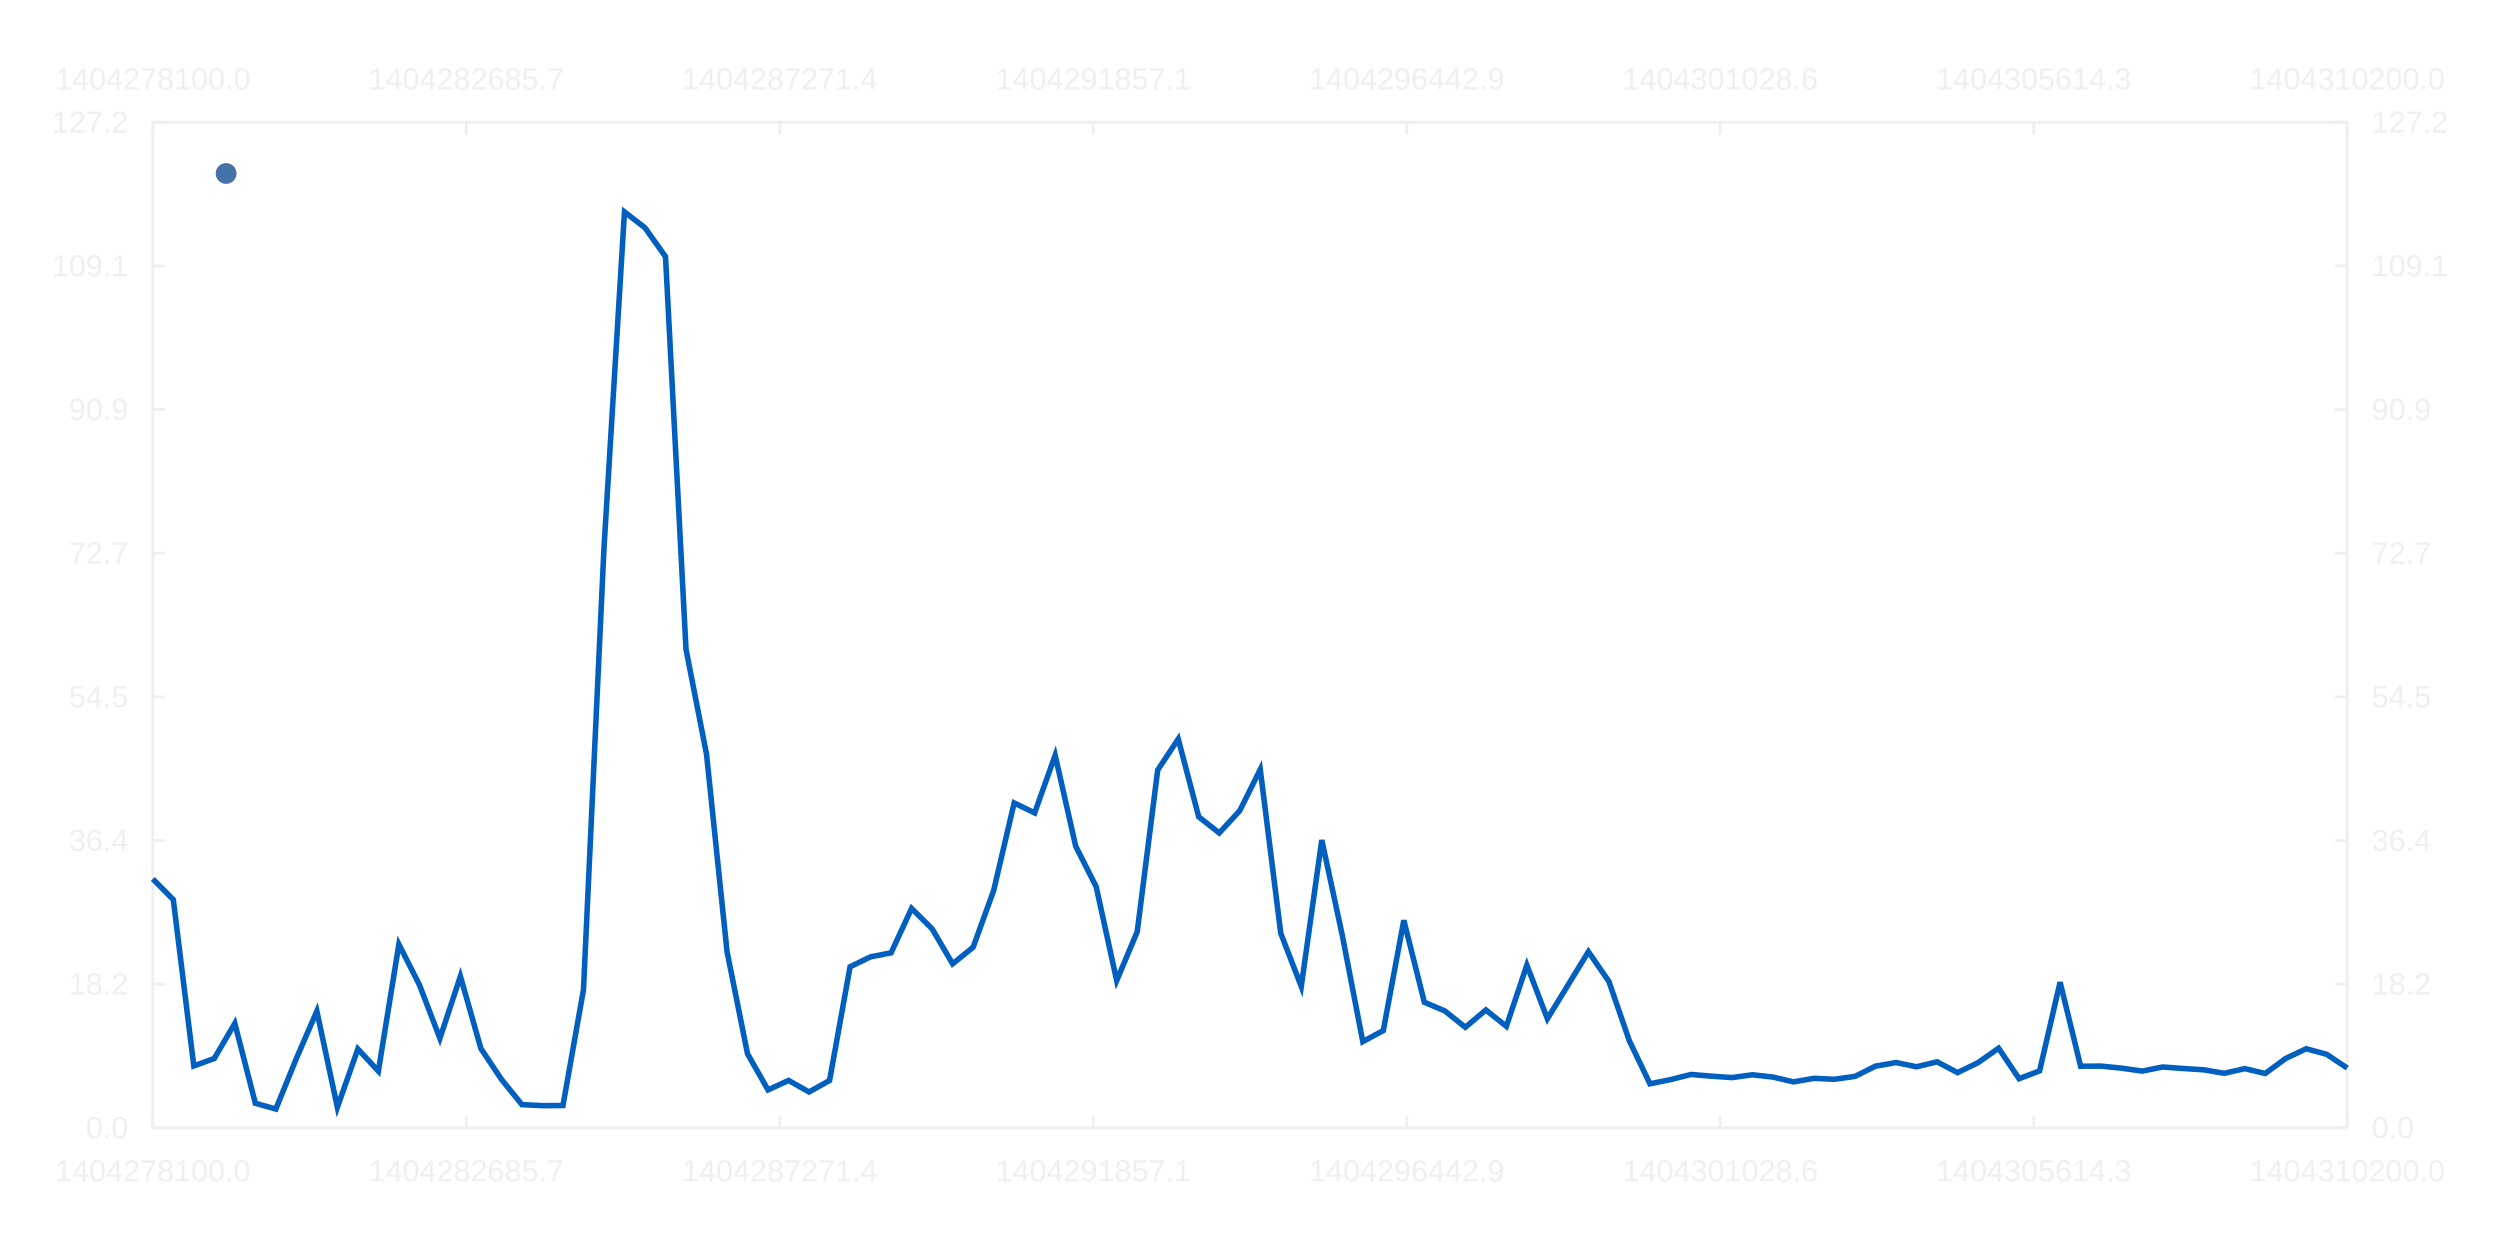
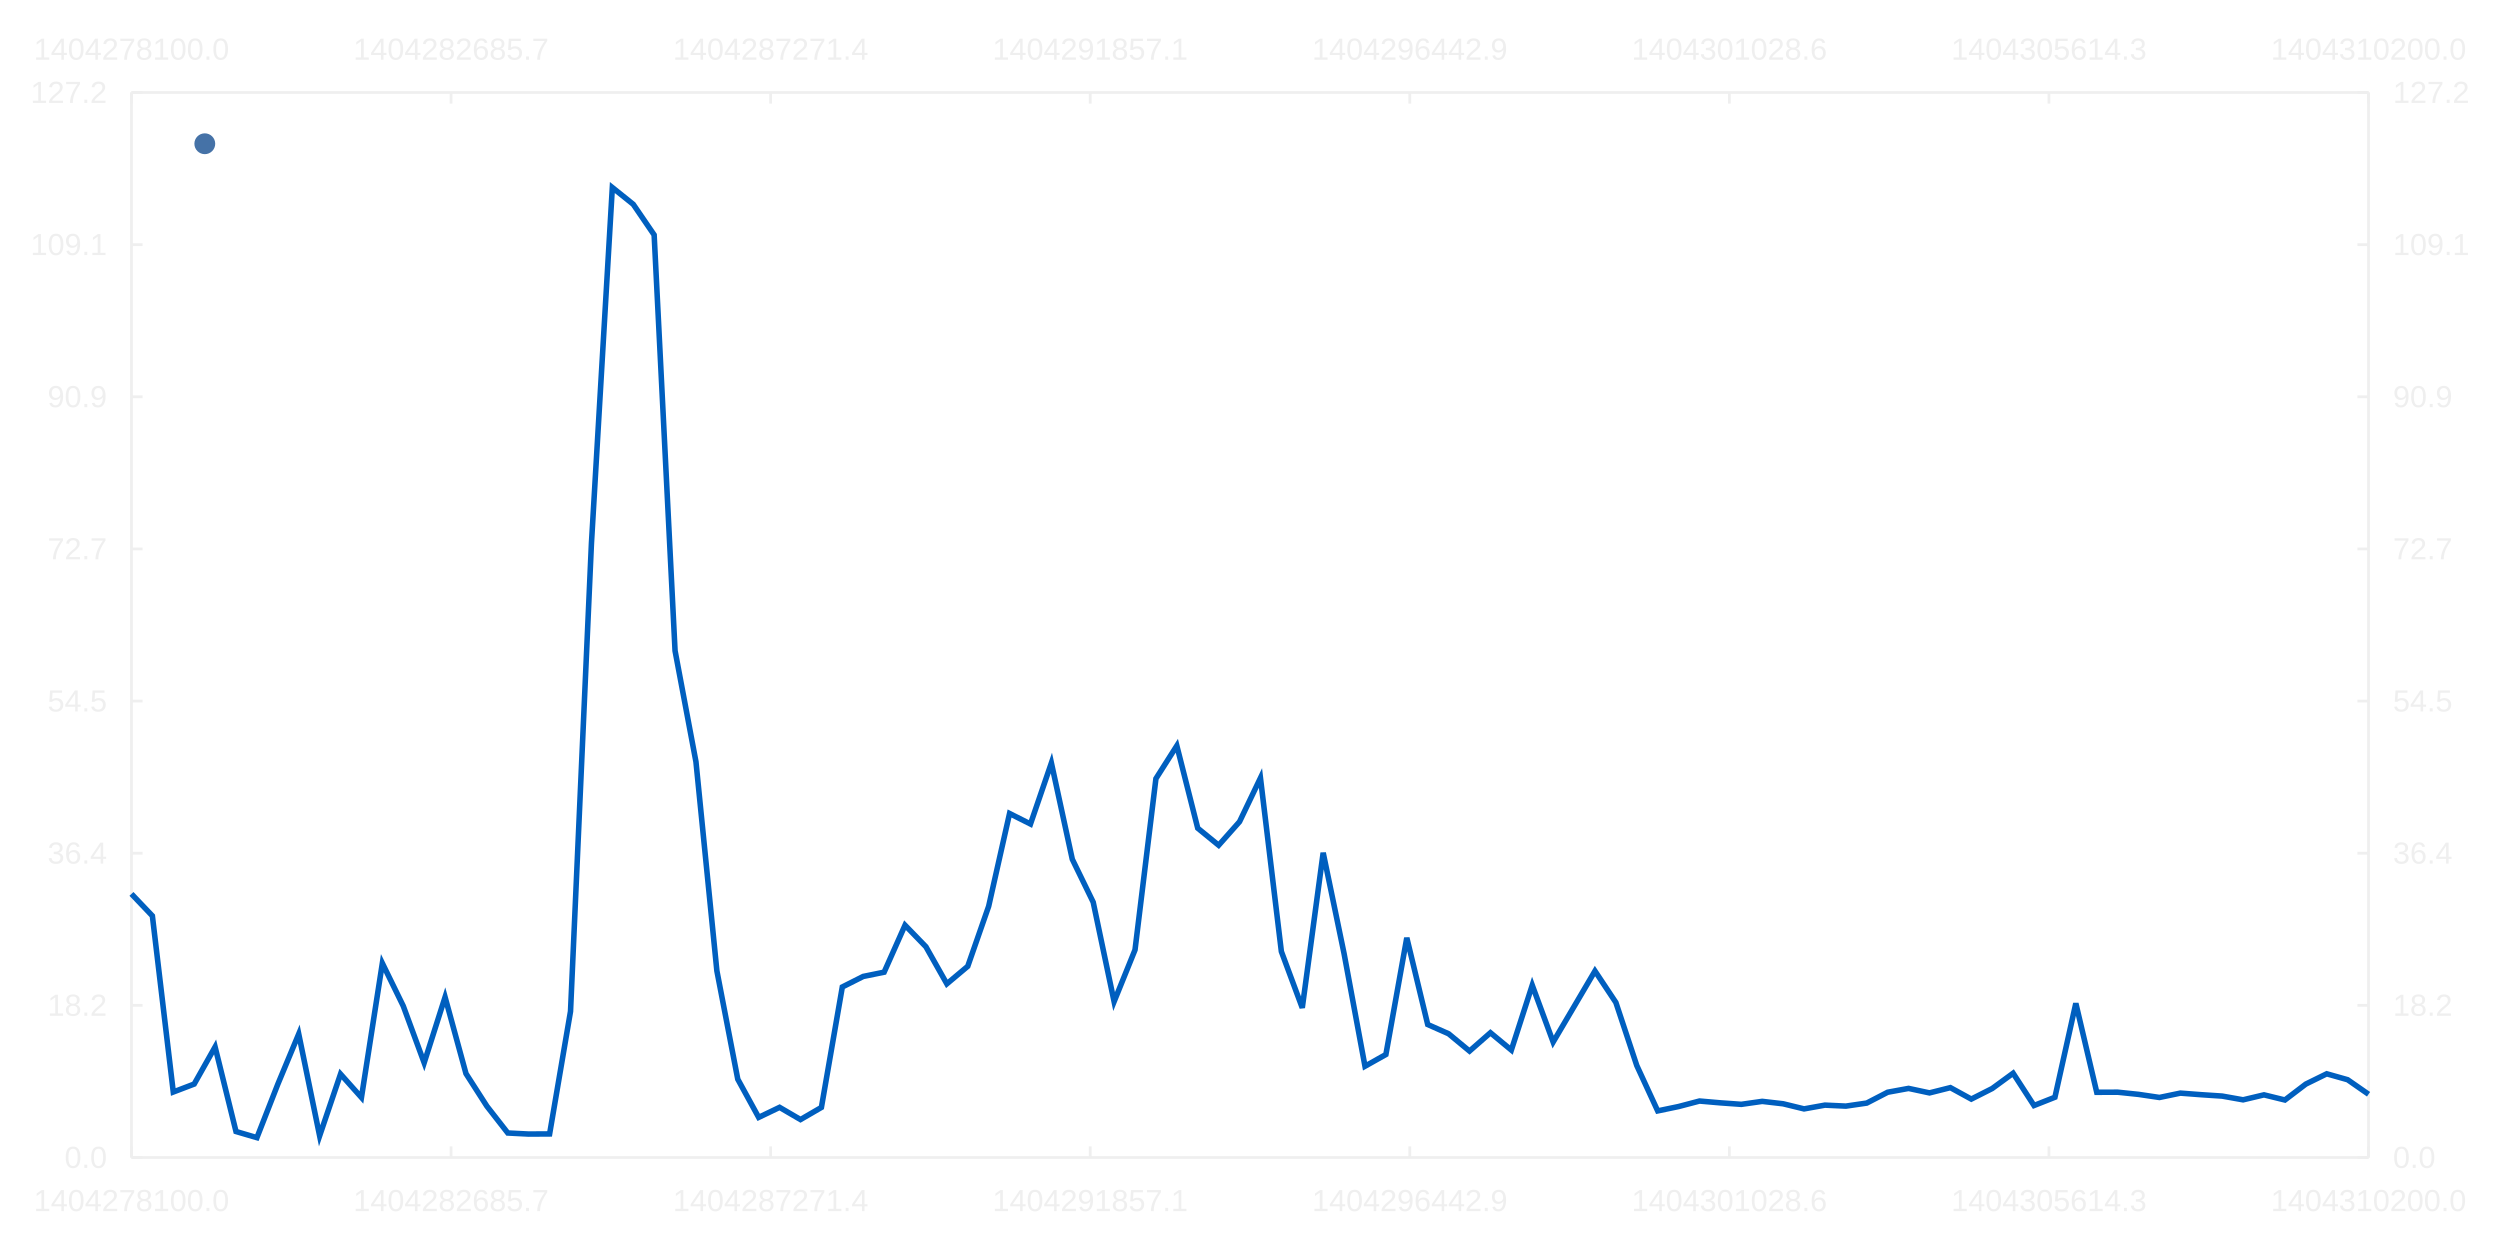
- <svg xmlns="http://www.w3.org/2000/svg" viewBox="0 0 1200.0 600.0" viewport-fill="#0000">
-   <path stroke-width="1.333" stroke="#efefef" fill="none" d="M73.333 58.667 L1126.667 58.667 " />
-   <path stroke-width="1.333" stroke="#efefef" fill="none" d="M73.333 58.667 L73.333 64.533 " />
-   <path stroke-width="1.333" stroke="#efefef" fill="none" d="M223.81 58.667 L223.81 64.533 " />
-   <path stroke-width="1.333" stroke="#efefef" fill="none" d="M374.286 58.667 L374.286 64.533 " />
-   <path stroke-width="1.333" stroke="#efefef" fill="none" d="M524.762 58.667 L524.762 64.533 " />
-   <path stroke-width="1.333" stroke="#efefef" fill="none" d="M675.238 58.667 L675.238 64.533 " />
-   <path stroke-width="1.333" stroke="#efefef" fill="none" d="M825.714 58.667 L825.714 64.533 " />
-   <path stroke-width="1.333" stroke="#efefef" fill="none" d="M976.191 58.667 L976.191 64.533 " />
-   <path stroke-width="1.333" stroke="#efefef" fill="none" d="M1126.667 58.667 L1126.667 64.533 " />
-   <text x="26.435" y="42.933" fill="#efefef" font-size="14.667" font-family="Arial,Helvetica,'Helvetica Neue',sans-serif">1404278100.0</text>
-   <text x="176.911" y="42.933" fill="#efefef" font-size="14.667" font-family="Arial,Helvetica,'Helvetica Neue',sans-serif">1404282685.7</text>
-   <text x="327.387" y="42.933" fill="#efefef" font-size="14.667" font-family="Arial,Helvetica,'Helvetica Neue',sans-serif">1404287271.4</text>
-   <text x="477.864" y="42.933" fill="#efefef" font-size="14.667" font-family="Arial,Helvetica,'Helvetica Neue',sans-serif">1404291857.1</text>
-   <text x="628.34" y="42.933" fill="#efefef" font-size="14.667" font-family="Arial,Helvetica,'Helvetica Neue',sans-serif">1404296442.9</text>
-   <text x="778.816" y="42.933" fill="#efefef" font-size="14.667" font-family="Arial,Helvetica,'Helvetica Neue',sans-serif">1404301028.6</text>
-   <text x="929.292" y="42.933" fill="#efefef" font-size="14.667" font-family="Arial,Helvetica,'Helvetica Neue',sans-serif">1404305614.3</text>
-   <text x="1079.768" y="42.933" fill="#efefef" font-size="14.667" font-family="Arial,Helvetica,'Helvetica Neue',sans-serif">1404310200.0</text>
-   <path stroke-width="1.333" stroke="#efefef" fill="none" d="M1126.667 58.667 L1126.667 541.333 " />
-   <path stroke-width="1.333" stroke="#efefef" fill="none" d="M1126.667 541.333 L1120.8 541.333 " />
-   <path stroke-width="1.333" stroke="#efefef" fill="none" d="M1126.667 472.381 L1120.8 472.381 " />
-   <path stroke-width="1.333" stroke="#efefef" fill="none" d="M1126.667 403.429 L1120.8 403.429 " />
-   <path stroke-width="1.333" stroke="#efefef" fill="none" d="M1126.667 334.476 L1120.8 334.476 " />
-   <path stroke-width="1.333" stroke="#efefef" fill="none" d="M1126.667 265.524 L1120.8 265.524 " />
-   <path stroke-width="1.333" stroke="#efefef" fill="none" d="M1126.667 196.571 L1120.8 196.571 " />
-   <path stroke-width="1.333" stroke="#efefef" fill="none" d="M1126.667 127.619 L1120.8 127.619 " />
-   <path stroke-width="1.333" stroke="#efefef" fill="none" d="M1126.667 58.667 L1120.8 58.667 " />
-   <text x="1138.4" y="546.333" fill="#efefef" font-size="14.667" font-family="Arial,Helvetica,'Helvetica Neue',sans-serif">0.0</text>
-   <text x="1138.4" y="477.381" fill="#efefef" font-size="14.667" font-family="Arial,Helvetica,'Helvetica Neue',sans-serif">18.2</text>
-   <text x="1138.4" y="408.429" fill="#efefef" font-size="14.667" font-family="Arial,Helvetica,'Helvetica Neue',sans-serif">36.4</text>
-   <text x="1138.4" y="339.476" fill="#efefef" font-size="14.667" font-family="Arial,Helvetica,'Helvetica Neue',sans-serif">54.5</text>
-   <text x="1138.4" y="270.524" fill="#efefef" font-size="14.667" font-family="Arial,Helvetica,'Helvetica Neue',sans-serif">72.7</text>
-   <text x="1138.4" y="201.571" fill="#efefef" font-size="14.667" font-family="Arial,Helvetica,'Helvetica Neue',sans-serif">90.9</text>
-   <text x="1138.4" y="132.619" fill="#efefef" font-size="14.667" font-family="Arial,Helvetica,'Helvetica Neue',sans-serif">109.1</text>
-   <text x="1138.4" y="63.667" fill="#efefef" font-size="14.667" font-family="Arial,Helvetica,'Helvetica Neue',sans-serif">127.2</text>
-   <path stroke-width="1.333" stroke="#efefef" fill="none" d="M73.333 541.333 L1126.667 541.333 " />
-   <path stroke-width="1.333" stroke="#efefef" fill="none" d="M73.333 541.333 L73.333 535.467 " />
-   <path stroke-width="1.333" stroke="#efefef" fill="none" d="M223.81 541.333 L223.81 535.467 " />
-   <path stroke-width="1.333" stroke="#efefef" fill="none" d="M374.286 541.333 L374.286 535.467 " />
-   <path stroke-width="1.333" stroke="#efefef" fill="none" d="M524.762 541.333 L524.762 535.467 " />
-   <path stroke-width="1.333" stroke="#efefef" fill="none" d="M675.238 541.333 L675.238 535.467 " />
-   <path stroke-width="1.333" stroke="#efefef" fill="none" d="M825.714 541.333 L825.714 535.467 " />
-   <path stroke-width="1.333" stroke="#efefef" fill="none" d="M976.191 541.333 L976.191 535.467 " />
-   <path stroke-width="1.333" stroke="#efefef" fill="none" d="M1126.667 541.333 L1126.667 535.467 " />
-   <text x="26.435" y="567.067" fill="#efefef" font-size="14.667" font-family="Arial,Helvetica,'Helvetica Neue',sans-serif">1404278100.0</text>
-   <text x="176.911" y="567.067" fill="#efefef" font-size="14.667" font-family="Arial,Helvetica,'Helvetica Neue',sans-serif">1404282685.7</text>
-   <text x="327.387" y="567.067" fill="#efefef" font-size="14.667" font-family="Arial,Helvetica,'Helvetica Neue',sans-serif">1404287271.4</text>
-   <text x="477.864" y="567.067" fill="#efefef" font-size="14.667" font-family="Arial,Helvetica,'Helvetica Neue',sans-serif">1404291857.1</text>
-   <text x="628.34" y="567.067" fill="#efefef" font-size="14.667" font-family="Arial,Helvetica,'Helvetica Neue',sans-serif">1404296442.9</text>
-   <text x="778.816" y="567.067" fill="#efefef" font-size="14.667" font-family="Arial,Helvetica,'Helvetica Neue',sans-serif">1404301028.6</text>
-   <text x="929.292" y="567.067" fill="#efefef" font-size="14.667" font-family="Arial,Helvetica,'Helvetica Neue',sans-serif">1404305614.3</text>
-   <text x="1079.768" y="567.067" fill="#efefef" font-size="14.667" font-family="Arial,Helvetica,'Helvetica Neue',sans-serif">1404310200.0</text>
-   <path stroke-width="1.333" stroke="#efefef" fill="none" d="M73.333 58.667 L73.333 541.333 " />
-   <path stroke-width="1.333" stroke="#efefef" fill="none" d="M73.333 541.333 L79.2 541.333 " />
-   <path stroke-width="1.333" stroke="#efefef" fill="none" d="M73.333 472.381 L79.2 472.381 " />
-   <path stroke-width="1.333" stroke="#efefef" fill="none" d="M73.333 403.429 L79.2 403.429 " />
-   <path stroke-width="1.333" stroke="#efefef" fill="none" d="M73.333 334.476 L79.2 334.476 " />
-   <path stroke-width="1.333" stroke="#efefef" fill="none" d="M73.333 265.524 L79.2 265.524 " />
-   <path stroke-width="1.333" stroke="#efefef" fill="none" d="M73.333 196.571 L79.2 196.571 " />
-   <path stroke-width="1.333" stroke="#efefef" fill="none" d="M73.333 127.619 L79.2 127.619 " />
-   <path stroke-width="1.333" stroke="#efefef" fill="none" d="M73.333 58.667 L79.2 58.667 " />
-   <text x="41.209" y="546.333" fill="#efefef" font-size="14.667" font-family="Arial,Helvetica,'Helvetica Neue',sans-serif">0.0</text>
-   <text x="33.053" y="477.381" fill="#efefef" font-size="14.667" font-family="Arial,Helvetica,'Helvetica Neue',sans-serif">18.2</text>
-   <text x="33.053" y="408.429" fill="#efefef" font-size="14.667" font-family="Arial,Helvetica,'Helvetica Neue',sans-serif">36.4</text>
-   <text x="33.053" y="339.476" fill="#efefef" font-size="14.667" font-family="Arial,Helvetica,'Helvetica Neue',sans-serif">54.5</text>
-   <text x="33.053" y="270.524" fill="#efefef" font-size="14.667" font-family="Arial,Helvetica,'Helvetica Neue',sans-serif">72.7</text>
-   <text x="33.053" y="201.571" fill="#efefef" font-size="14.667" font-family="Arial,Helvetica,'Helvetica Neue',sans-serif">90.9</text>
-   <text x="24.897" y="132.619" fill="#efefef" font-size="14.667" font-family="Arial,Helvetica,'Helvetica Neue',sans-serif">109.1</text>
-   <text x="24.897" y="63.667" fill="#efefef" font-size="14.667" font-family="Arial,Helvetica,'Helvetica Neue',sans-serif">127.2</text>
-   <path stroke-width="2.667" stroke="#005fbf" fill="none" d="M73.333 421.871 L83.178 431.822 L93.022 511.655 L102.866 508.042 L112.71 491.221 L122.555 529.551 L132.399 532.341 L142.243 508.117 L152.087 485.355 L161.931 531.501 L171.776 503.521 L181.62 514.131 L191.464 453.291 L201.308 472.682 L211.153 498.405 L220.997 468.651 L230.841 503.312 L240.685 518.078 L250.53 530.227 L260.374 530.71 L270.218 530.649 L280.062 475.105 L289.907 263.167 L299.751 101.728 L309.595 109.334 L319.439 123.195 L329.283 311.667 L339.128 361.993 L348.972 456.721 L358.816 505.846 L368.66 523.152 L378.505 518.606 L388.349 524.137 L398.193 518.639 L408.037 464.054 L417.882 459.278 L427.726 457.342 L437.57 436.053 L447.414 445.839 L457.259 462.631 L467.103 454.673 L476.947 427.487 L486.791 385.427 L496.636 390.191 L506.48 362.534 L516.324 406.157 L526.168 425.618 L536.012 470.672 L545.857 447.243 L555.701 369.626 L565.545 354.722 L575.389 392.082 L585.234 399.823 L595.078 389.14 L604.922 369.324 L614.766 447.967 L624.611 473.501 L634.455 403.223 L644.299 448.95 L654.143 499.977 L663.988 494.648 L673.832 441.766 L683.676 481.062 L693.52 485.255 L703.364 493.097 L713.209 484.791 L723.053 492.642 L732.897 463.26 L742.741 488.997 L752.586 472.929 L762.43 456.824 L772.274 471.086 L782.118 499.659 L791.963 520.214 L801.807 518.237 L811.651 515.742 L821.495 516.563 L831.34 517.239 L841.184 515.893 L851.028 516.99 L860.872 519.305 L870.717 517.6 L880.561 518.046 L890.405 516.663 L900.249 511.756 L910.093 510.021 L919.938 512.054 L929.782 509.67 L939.626 514.861 L949.47 510.066 L959.315 503.139 L969.159 517.772 L979.003 514.023 L988.847 471.47 L998.692 511.774 L1008.536 511.736 L1018.38 512.725 L1028.224 514.125 L1038.069 512.154 L1047.913 512.877 L1057.757 513.503 L1067.601 515.192 L1077.445 512.942 L1087.29 515.273 L1097.134 508.06 L1106.978 503.399 L1116.822 506.08 L1126.667 512.668 " />
-   <path fill="#4572a7" d="M113.533 83.267 M103.533 83.267 a5.0 5.0 0 1 0 10.0 0 a5.0 5.0 0 1 0 -10.0 0 " />
-   <text x="120.533" y="83.267" fill="#efefef" font-size="14.667" font-family="Arial,Helvetica,'Helvetica Neue',sans-serif" />
+ <svg xmlns="http://www.w3.org/2000/svg" width="1200" height="600" viewBox="0 0 1200.0 600.0" viewport-fill="#0000">
+   <path stroke-width="1.333" stroke="#efefef" fill="none" d="M63.103 44.4 L1136.897 44.4 " />
+   <path stroke-width="1.333" stroke="#efefef" fill="none" d="M63.103 44.4 L63.103 49.733 " />
+   <path stroke-width="1.333" stroke="#efefef" fill="none" d="M216.502 44.4 L216.502 49.733 " />
+   <path stroke-width="1.333" stroke="#efefef" fill="none" d="M369.901 44.4 L369.901 49.733 " />
+   <path stroke-width="1.333" stroke="#efefef" fill="none" d="M523.3 44.4 L523.3 49.733 " />
+   <path stroke-width="1.333" stroke="#efefef" fill="none" d="M676.7 44.4 L676.7 49.733 " />
+   <path stroke-width="1.333" stroke="#efefef" fill="none" d="M830.099 44.4 L830.099 49.733 " />
+   <path stroke-width="1.333" stroke="#efefef" fill="none" d="M983.498 44.4 L983.498 49.733 " />
+   <path stroke-width="1.333" stroke="#efefef" fill="none" d="M1136.897 44.4 L1136.897 49.733 " />
+   <text x="16.205" y="28.667" fill="#efefef" font-size="14.667" font-family="Arial,Helvetica,'Helvetica Neue',sans-serif">1404278100.0</text>
+   <text x="169.604" y="28.667" fill="#efefef" font-size="14.667" font-family="Arial,Helvetica,'Helvetica Neue',sans-serif">1404282685.7</text>
+   <text x="323.003" y="28.667" fill="#efefef" font-size="14.667" font-family="Arial,Helvetica,'Helvetica Neue',sans-serif">1404287271.4</text>
+   <text x="476.402" y="28.667" fill="#efefef" font-size="14.667" font-family="Arial,Helvetica,'Helvetica Neue',sans-serif">1404291857.1</text>
+   <text x="629.801" y="28.667" fill="#efefef" font-size="14.667" font-family="Arial,Helvetica,'Helvetica Neue',sans-serif">1404296442.9</text>
+   <text x="783.2" y="28.667" fill="#efefef" font-size="14.667" font-family="Arial,Helvetica,'Helvetica Neue',sans-serif">1404301028.6</text>
+   <text x="936.599" y="28.667" fill="#efefef" font-size="14.667" font-family="Arial,Helvetica,'Helvetica Neue',sans-serif">1404305614.3</text>
+   <text x="1089.998" y="28.667" fill="#efefef" font-size="14.667" font-family="Arial,Helvetica,'Helvetica Neue',sans-serif">1404310200.0</text>
+   <path stroke-width="1.333" stroke="#efefef" fill="none" d="M1136.897 44.4 L1136.897 555.6 " />
+   <path stroke-width="1.333" stroke="#efefef" fill="none" d="M1136.897 555.6 L1131.564 555.6 " />
+   <path stroke-width="1.333" stroke="#efefef" fill="none" d="M1136.897 482.571 L1131.564 482.571 " />
+   <path stroke-width="1.333" stroke="#efefef" fill="none" d="M1136.897 409.543 L1131.564 409.543 " />
+   <path stroke-width="1.333" stroke="#efefef" fill="none" d="M1136.897 336.514 L1131.564 336.514 " />
+   <path stroke-width="1.333" stroke="#efefef" fill="none" d="M1136.897 263.486 L1131.564 263.486 " />
+   <path stroke-width="1.333" stroke="#efefef" fill="none" d="M1136.897 190.457 L1131.564 190.457 " />
+   <path stroke-width="1.333" stroke="#efefef" fill="none" d="M1136.897 117.429 L1131.564 117.429 " />
+   <path stroke-width="1.333" stroke="#efefef" fill="none" d="M1136.897 44.4 L1131.564 44.4 " />
+   <text x="1148.63" y="560.6" fill="#efefef" font-size="14.667" font-family="Arial,Helvetica,'Helvetica Neue',sans-serif">0.0</text>
+   <text x="1148.63" y="487.571" fill="#efefef" font-size="14.667" font-family="Arial,Helvetica,'Helvetica Neue',sans-serif">18.2</text>
+   <text x="1148.63" y="414.543" fill="#efefef" font-size="14.667" font-family="Arial,Helvetica,'Helvetica Neue',sans-serif">36.4</text>
+   <text x="1148.63" y="341.514" fill="#efefef" font-size="14.667" font-family="Arial,Helvetica,'Helvetica Neue',sans-serif">54.5</text>
+   <text x="1148.63" y="268.486" fill="#efefef" font-size="14.667" font-family="Arial,Helvetica,'Helvetica Neue',sans-serif">72.7</text>
+   <text x="1148.63" y="195.457" fill="#efefef" font-size="14.667" font-family="Arial,Helvetica,'Helvetica Neue',sans-serif">90.9</text>
+   <text x="1148.63" y="122.429" fill="#efefef" font-size="14.667" font-family="Arial,Helvetica,'Helvetica Neue',sans-serif">109.1</text>
+   <text x="1148.63" y="49.4" fill="#efefef" font-size="14.667" font-family="Arial,Helvetica,'Helvetica Neue',sans-serif">127.2</text>
+   <path stroke-width="1.333" stroke="#efefef" fill="none" d="M63.103 555.6 L1136.897 555.6 " />
+   <path stroke-width="1.333" stroke="#efefef" fill="none" d="M63.103 555.6 L63.103 550.267 " />
+   <path stroke-width="1.333" stroke="#efefef" fill="none" d="M216.502 555.6 L216.502 550.267 " />
+   <path stroke-width="1.333" stroke="#efefef" fill="none" d="M369.901 555.6 L369.901 550.267 " />
+   <path stroke-width="1.333" stroke="#efefef" fill="none" d="M523.3 555.6 L523.3 550.267 " />
+   <path stroke-width="1.333" stroke="#efefef" fill="none" d="M676.7 555.6 L676.7 550.267 " />
+   <path stroke-width="1.333" stroke="#efefef" fill="none" d="M830.099 555.6 L830.099 550.267 " />
+   <path stroke-width="1.333" stroke="#efefef" fill="none" d="M983.498 555.6 L983.498 550.267 " />
+   <path stroke-width="1.333" stroke="#efefef" fill="none" d="M1136.897 555.6 L1136.897 550.267 " />
+   <text x="16.205" y="581.333" fill="#efefef" font-size="14.667" font-family="Arial,Helvetica,'Helvetica Neue',sans-serif">1404278100.0</text>
+   <text x="169.604" y="581.333" fill="#efefef" font-size="14.667" font-family="Arial,Helvetica,'Helvetica Neue',sans-serif">1404282685.7</text>
+   <text x="323.003" y="581.333" fill="#efefef" font-size="14.667" font-family="Arial,Helvetica,'Helvetica Neue',sans-serif">1404287271.4</text>
+   <text x="476.402" y="581.333" fill="#efefef" font-size="14.667" font-family="Arial,Helvetica,'Helvetica Neue',sans-serif">1404291857.1</text>
+   <text x="629.801" y="581.333" fill="#efefef" font-size="14.667" font-family="Arial,Helvetica,'Helvetica Neue',sans-serif">1404296442.9</text>
+   <text x="783.2" y="581.333" fill="#efefef" font-size="14.667" font-family="Arial,Helvetica,'Helvetica Neue',sans-serif">1404301028.6</text>
+   <text x="936.599" y="581.333" fill="#efefef" font-size="14.667" font-family="Arial,Helvetica,'Helvetica Neue',sans-serif">1404305614.3</text>
+   <text x="1089.998" y="581.333" fill="#efefef" font-size="14.667" font-family="Arial,Helvetica,'Helvetica Neue',sans-serif">1404310200.0</text>
+   <path stroke-width="1.333" stroke="#efefef" fill="none" d="M63.103 44.4 L63.103 555.6 " />
+   <path stroke-width="1.333" stroke="#efefef" fill="none" d="M63.103 555.6 L68.436 555.6 " />
+   <path stroke-width="1.333" stroke="#efefef" fill="none" d="M63.103 482.571 L68.436 482.571 " />
+   <path stroke-width="1.333" stroke="#efefef" fill="none" d="M63.103 409.543 L68.436 409.543 " />
+   <path stroke-width="1.333" stroke="#efefef" fill="none" d="M63.103 336.514 L68.436 336.514 " />
+   <path stroke-width="1.333" stroke="#efefef" fill="none" d="M63.103 263.486 L68.436 263.486 " />
+   <path stroke-width="1.333" stroke="#efefef" fill="none" d="M63.103 190.457 L68.436 190.457 " />
+   <path stroke-width="1.333" stroke="#efefef" fill="none" d="M63.103 117.429 L68.436 117.429 " />
+   <path stroke-width="1.333" stroke="#efefef" fill="none" d="M63.103 44.4 L68.436 44.4 " />
+   <text x="30.979" y="560.6" fill="#efefef" font-size="14.667" font-family="Arial,Helvetica,'Helvetica Neue',sans-serif">0.0</text>
+   <text x="22.823" y="487.571" fill="#efefef" font-size="14.667" font-family="Arial,Helvetica,'Helvetica Neue',sans-serif">18.2</text>
+   <text x="22.823" y="414.543" fill="#efefef" font-size="14.667" font-family="Arial,Helvetica,'Helvetica Neue',sans-serif">36.4</text>
+   <text x="22.823" y="341.514" fill="#efefef" font-size="14.667" font-family="Arial,Helvetica,'Helvetica Neue',sans-serif">54.5</text>
+   <text x="22.823" y="268.486" fill="#efefef" font-size="14.667" font-family="Arial,Helvetica,'Helvetica Neue',sans-serif">72.7</text>
+   <text x="22.823" y="195.457" fill="#efefef" font-size="14.667" font-family="Arial,Helvetica,'Helvetica Neue',sans-serif">90.9</text>
+   <text x="14.667" y="122.429" fill="#efefef" font-size="14.667" font-family="Arial,Helvetica,'Helvetica Neue',sans-serif">109.1</text>
+   <text x="14.667" y="49.4" fill="#efefef" font-size="14.667" font-family="Arial,Helvetica,'Helvetica Neue',sans-serif">127.2</text>
+   <path stroke-width="2.667" stroke="#005fbf" fill="none" d="M63.103 429.075 L73.139 439.615 L83.174 524.167 L93.209 520.34 L103.245 502.525 L113.28 543.121 L123.316 546.076 L133.351 520.42 L143.387 496.313 L153.422 545.186 L163.458 515.552 L173.493 526.79 L183.529 462.353 L193.564 482.891 L203.6 510.134 L213.635 478.621 L223.67 515.331 L233.706 530.97 L243.741 543.837 L253.777 544.349 L263.812 544.284 L273.848 485.456 L283.883 260.989 L293.919 90.007 L303.954 98.062 L313.99 112.743 L324.025 312.356 L334.06 365.658 L344.096 465.985 L354.131 518.015 L364.167 536.344 L374.202 531.529 L384.238 537.387 L394.273 531.564 L404.309 473.753 L414.344 468.694 L424.38 466.644 L434.415 444.096 L444.45 454.461 L454.486 472.245 L464.521 463.817 L474.557 435.023 L484.592 390.477 L494.628 395.522 L504.663 366.231 L514.699 412.432 L524.734 433.044 L534.77 480.761 L544.805 455.947 L554.84 373.742 L564.876 357.957 L574.911 397.526 L584.947 405.724 L594.982 394.41 L605.018 373.422 L615.053 456.715 L625.089 483.758 L635.124 409.325 L645.16 457.755 L655.195 511.799 L665.23 506.155 L675.266 450.146 L685.301 491.765 L695.337 496.207 L705.372 504.513 L715.408 495.716 L725.443 504.03 L735.479 472.911 L745.514 500.17 L755.55 483.152 L765.585 466.095 L775.62 481.199 L785.656 511.462 L795.691 533.232 L805.727 531.138 L815.762 528.496 L825.798 529.365 L835.833 530.082 L845.869 528.656 L855.904 529.817 L865.94 532.269 L875.975 530.464 L886.01 530.936 L896.046 529.472 L906.081 524.274 L916.117 522.436 L926.152 524.59 L936.188 522.065 L946.223 527.563 L956.259 522.484 L966.294 515.147 L976.33 530.646 L986.365 526.675 L996.4 481.607 L1006.436 524.293 L1016.471 524.253 L1026.507 525.3 L1036.542 526.784 L1046.578 524.696 L1056.613 525.461 L1066.649 526.124 L1076.684 527.914 L1086.72 525.53 L1096.755 527.999 L1106.791 520.359 L1116.826 515.424 L1126.861 518.263 L1136.897 525.241 " />
+   <path fill="#4572a7" d="M103.303 69.0 M93.303 69.0 a5.0 5.0 0 1 0 10.0 0 a5.0 5.0 0 1 0 -10.0 0 " />
+   <text x="110.303" y="69" fill="#efefef" font-size="14.667" font-family="Arial,Helvetica,'Helvetica Neue',sans-serif" />
</svg>
